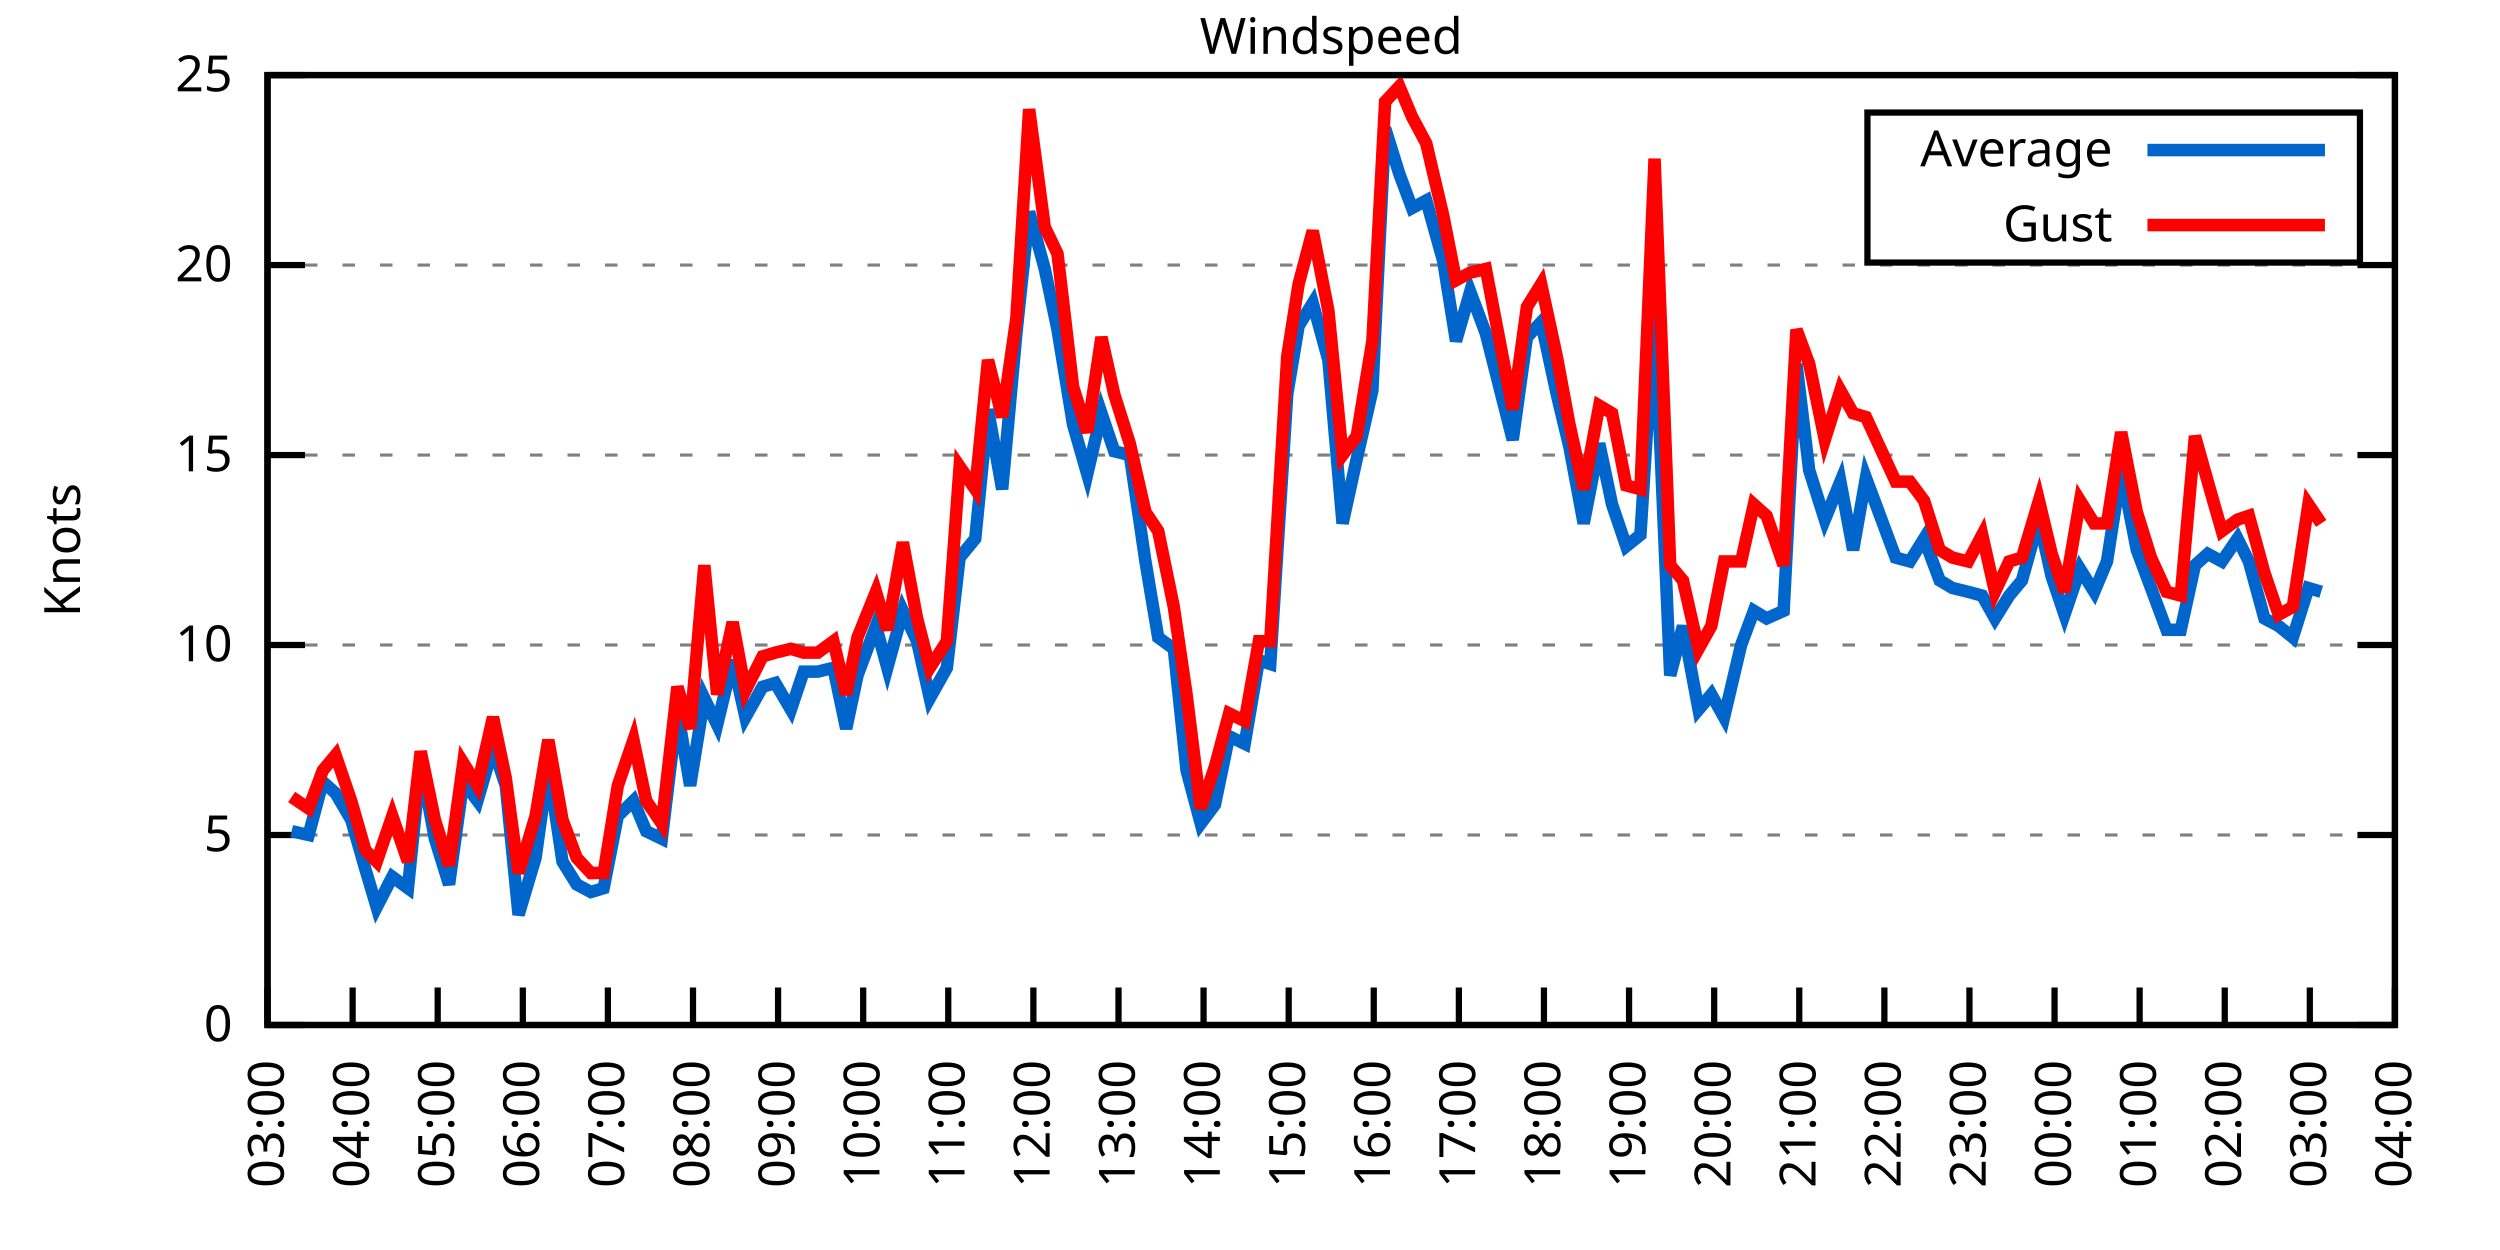
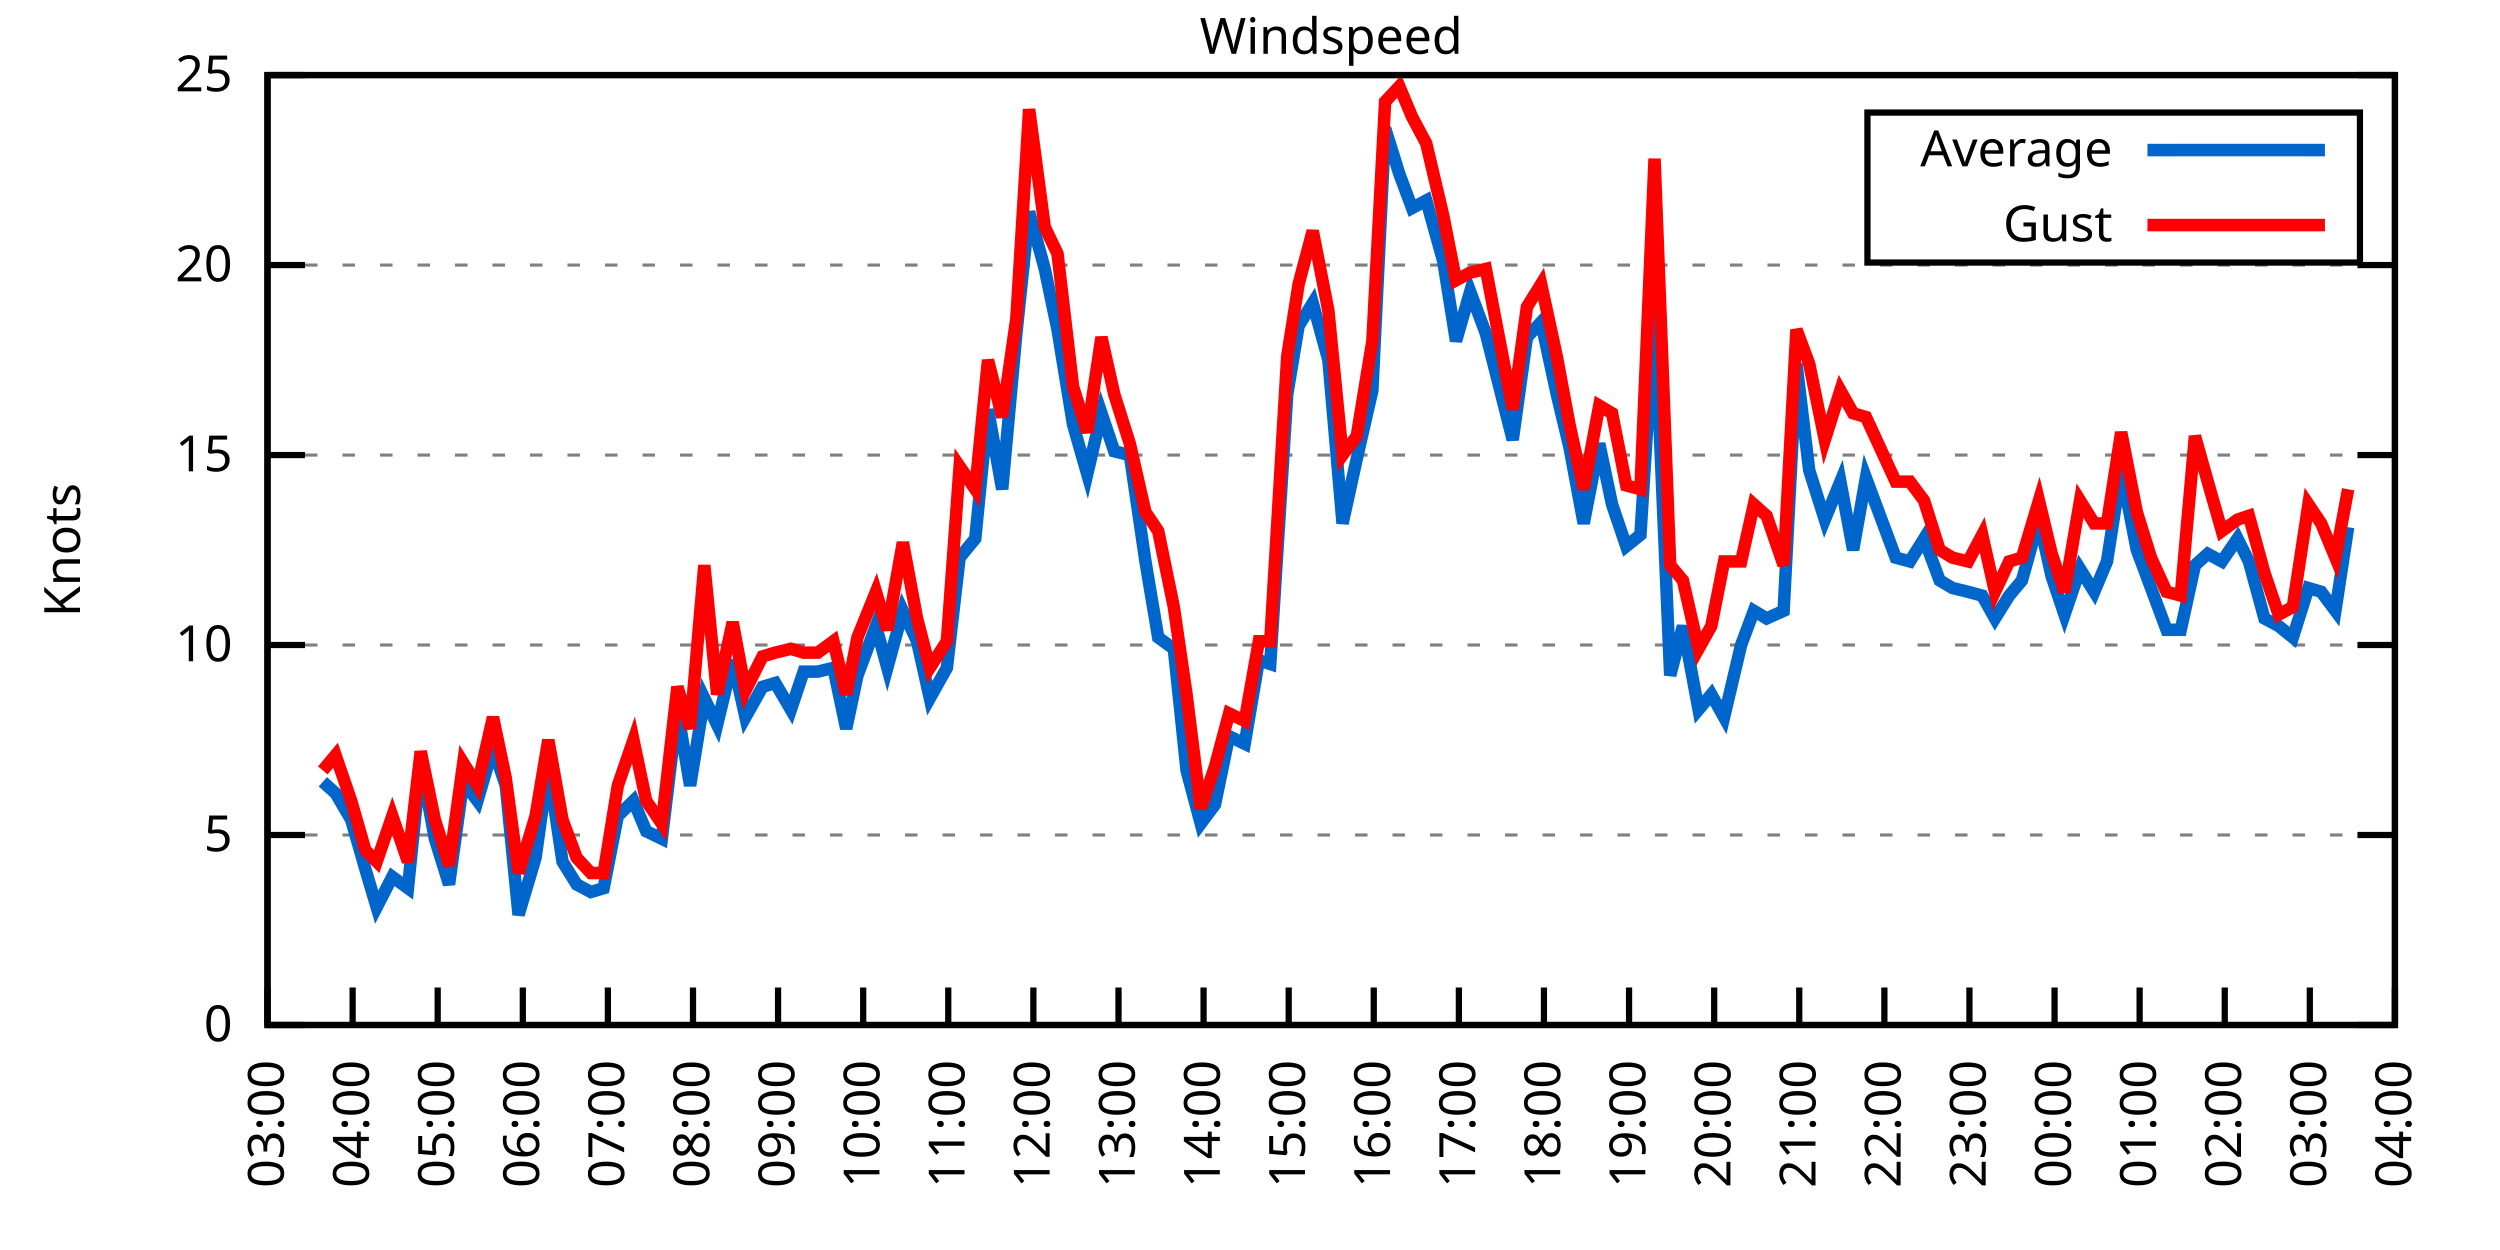
<svg xmlns="http://www.w3.org/2000/svg" xmlns:xlink="http://www.w3.org/1999/xlink" width="400" height="200" viewBox="0 0 400 200">
  <g id="gnuplot_canvas">
    <rect x="0" y="0" width="400" height="200" fill="none" />
    <defs>
      <circle id="gpDot" r="0.5" stroke-width="0.5" stroke="currentColor" />
      <path id="gpPt0" stroke-width="0.333" stroke="currentColor" d="M-1,0 h2 M0,-1 v2" />
      <path id="gpPt1" stroke-width="0.333" stroke="currentColor" d="M-1,-1 L1,1 M1,-1 L-1,1" />
      <path id="gpPt2" stroke-width="0.333" stroke="currentColor" d="M-1,0 L1,0 M0,-1 L0,1 M-1,-1 L1,1 M-1,1 L1,-1" />
      <rect id="gpPt3" stroke-width="0.333" stroke="currentColor" x="-1" y="-1" width="2" height="2" />
      <rect id="gpPt4" stroke-width="0.333" stroke="currentColor" fill="currentColor" x="-1" y="-1" width="2" height="2" />
      <circle id="gpPt5" stroke-width="0.333" stroke="currentColor" cx="0" cy="0" r="1" />
      <use xlink:href="#gpPt5" id="gpPt6" fill="currentColor" stroke="none" />
      <path id="gpPt7" stroke-width="0.333" stroke="currentColor" d="M0,-1.33 L-1.33,0.67 L1.33,0.67 z" />
      <use xlink:href="#gpPt7" id="gpPt8" fill="currentColor" stroke="none" />
      <use xlink:href="#gpPt7" id="gpPt9" stroke="currentColor" transform="rotate(180)" />
      <use xlink:href="#gpPt9" id="gpPt10" fill="currentColor" stroke="none" />
      <use xlink:href="#gpPt3" id="gpPt11" stroke="currentColor" transform="rotate(45)" />
      <use xlink:href="#gpPt11" id="gpPt12" fill="currentColor" stroke="none" />
      <path id="gpPt13" stroke-width="0.333" stroke="currentColor" d="M0,1.330 L1.265,0.411 L0.782,-1.067 L-0.782,-1.076 L-1.265,0.411 z" />
      <use xlink:href="#gpPt13" id="gpPt14" fill="currentColor" stroke="none" />
      <filter id="textbox" filterUnits="objectBoundingBox" x="0" y="0" height="1" width="1">
        <feFlood flood-color="white" flood-opacity="1" result="bgnd" />
        <feComposite in="SourceGraphic" in2="bgnd" operator="atop" />
      </filter>
      <filter id="greybox" filterUnits="objectBoundingBox" x="0" y="0" height="1" width="1">
        <feFlood flood-color="lightgrey" flood-opacity="1" result="grey" />
        <feComposite in="SourceGraphic" in2="grey" operator="atop" />
      </filter>
    </defs>
    <g fill="none" color="white" stroke="currentColor" stroke-width="1.00" stroke-linecap="butt" stroke-linejoin="miter">
</g>
    <g fill="none" color="black" stroke="currentColor" stroke-width="1.00" stroke-linecap="butt" stroke-linejoin="miter">
      <g stroke="none" shape-rendering="crispEdges">
        <polygon fill="rgb(255, 255, 255)" points="42.80,164.00 383.18,164.00 383.18,12.02 42.80,12.02 " />
      </g>
    </g>
    <g fill="none" color="black" stroke="currentColor" stroke-width="1.00" stroke-linecap="butt" stroke-linejoin="miter">
</g>
    <g fill="none" color="black" stroke="black" stroke-width="0.50" stroke-linecap="butt" stroke-linejoin="miter">
</g>
    <g fill="none" color="gray" stroke="currentColor" stroke-width="0.50" stroke-linecap="butt" stroke-linejoin="miter">
      <path stroke="gray" stroke-dasharray="2,4" class="gridline" d="M42.80,164.00 L383.19,164.00  " />
    </g>
    <g fill="none" color="gray" stroke="gray" stroke-width="1.00" stroke-linecap="butt" stroke-linejoin="miter">
</g>
    <g fill="none" color="black" stroke="currentColor" stroke-width="1.00" stroke-linecap="butt" stroke-linejoin="miter">
      <path stroke="black" d="M42.80,164.00 L48.80,164.00 M383.19,164.00 L377.19,164.00  " />
      <g transform="translate(37.20,166.60)" stroke="none" fill="black" font-family="Sans" font-size="8.00" text-anchor="end">
        <text>
          <tspan font-family="Sans"> 0</tspan>
        </text>
      </g>
    </g>
    <g fill="none" color="black" stroke="currentColor" stroke-width="1.00" stroke-linecap="butt" stroke-linejoin="miter">
</g>
    <g fill="none" color="black" stroke="black" stroke-width="0.50" stroke-linecap="butt" stroke-linejoin="miter">
</g>
    <g fill="none" color="gray" stroke="currentColor" stroke-width="0.50" stroke-linecap="butt" stroke-linejoin="miter">
      <path stroke="gray" stroke-dasharray="2,4" class="gridline" d="M42.80,133.60 L383.19,133.60  " />
    </g>
    <g fill="none" color="gray" stroke="gray" stroke-width="1.00" stroke-linecap="butt" stroke-linejoin="miter">
</g>
    <g fill="none" color="black" stroke="currentColor" stroke-width="1.00" stroke-linecap="butt" stroke-linejoin="miter">
      <path stroke="black" d="M42.80,133.60 L48.80,133.60 M383.19,133.60 L377.19,133.60  " />
      <g transform="translate(37.20,136.20)" stroke="none" fill="black" font-family="Sans" font-size="8.00" text-anchor="end">
        <text>
          <tspan font-family="Sans"> 5</tspan>
        </text>
      </g>
    </g>
    <g fill="none" color="black" stroke="currentColor" stroke-width="1.00" stroke-linecap="butt" stroke-linejoin="miter">
</g>
    <g fill="none" color="black" stroke="black" stroke-width="0.50" stroke-linecap="butt" stroke-linejoin="miter">
</g>
    <g fill="none" color="gray" stroke="currentColor" stroke-width="0.50" stroke-linecap="butt" stroke-linejoin="miter">
      <path stroke="gray" stroke-dasharray="2,4" class="gridline" d="M42.80,103.20 L383.19,103.20  " />
    </g>
    <g fill="none" color="gray" stroke="gray" stroke-width="1.00" stroke-linecap="butt" stroke-linejoin="miter">
</g>
    <g fill="none" color="black" stroke="currentColor" stroke-width="1.00" stroke-linecap="butt" stroke-linejoin="miter">
      <path stroke="black" d="M42.80,103.20 L48.80,103.20 M383.19,103.20 L377.19,103.20  " />
      <g transform="translate(37.20,105.80)" stroke="none" fill="black" font-family="Sans" font-size="8.00" text-anchor="end">
        <text>
          <tspan font-family="Sans"> 10</tspan>
        </text>
      </g>
    </g>
    <g fill="none" color="black" stroke="currentColor" stroke-width="1.00" stroke-linecap="butt" stroke-linejoin="miter">
</g>
    <g fill="none" color="black" stroke="black" stroke-width="0.50" stroke-linecap="butt" stroke-linejoin="miter">
</g>
    <g fill="none" color="gray" stroke="currentColor" stroke-width="0.50" stroke-linecap="butt" stroke-linejoin="miter">
      <path stroke="gray" stroke-dasharray="2,4" class="gridline" d="M42.80,72.81 L383.19,72.81  " />
    </g>
    <g fill="none" color="gray" stroke="gray" stroke-width="1.00" stroke-linecap="butt" stroke-linejoin="miter">
</g>
    <g fill="none" color="black" stroke="currentColor" stroke-width="1.00" stroke-linecap="butt" stroke-linejoin="miter">
      <path stroke="black" d="M42.80,72.81 L48.80,72.81 M383.19,72.81 L377.19,72.81  " />
      <g transform="translate(37.20,75.41)" stroke="none" fill="black" font-family="Sans" font-size="8.00" text-anchor="end">
        <text>
          <tspan font-family="Sans"> 15</tspan>
        </text>
      </g>
    </g>
    <g fill="none" color="black" stroke="currentColor" stroke-width="1.00" stroke-linecap="butt" stroke-linejoin="miter">
</g>
    <g fill="none" color="black" stroke="black" stroke-width="0.50" stroke-linecap="butt" stroke-linejoin="miter">
</g>
    <g fill="none" color="gray" stroke="currentColor" stroke-width="0.50" stroke-linecap="butt" stroke-linejoin="miter">
      <path stroke="gray" stroke-dasharray="2,4" class="gridline" d="M42.80,42.41 L383.19,42.41  " />
    </g>
    <g fill="none" color="gray" stroke="gray" stroke-width="1.00" stroke-linecap="butt" stroke-linejoin="miter">
</g>
    <g fill="none" color="black" stroke="currentColor" stroke-width="1.00" stroke-linecap="butt" stroke-linejoin="miter">
      <path stroke="black" d="M42.80,42.41 L48.80,42.41 M383.19,42.41 L377.19,42.41  " />
      <g transform="translate(37.20,45.01)" stroke="none" fill="black" font-family="Sans" font-size="8.00" text-anchor="end">
        <text>
          <tspan font-family="Sans"> 20</tspan>
        </text>
      </g>
    </g>
    <g fill="none" color="black" stroke="currentColor" stroke-width="1.00" stroke-linecap="butt" stroke-linejoin="miter">
</g>
    <g fill="none" color="black" stroke="black" stroke-width="0.50" stroke-linecap="butt" stroke-linejoin="miter">
</g>
    <g fill="none" color="gray" stroke="currentColor" stroke-width="0.50" stroke-linecap="butt" stroke-linejoin="miter">
      <path stroke="gray" stroke-dasharray="2,4" class="gridline" d="M42.80,12.01 L383.19,12.01  " />
    </g>
    <g fill="none" color="gray" stroke="gray" stroke-width="1.00" stroke-linecap="butt" stroke-linejoin="miter">
</g>
    <g fill="none" color="black" stroke="currentColor" stroke-width="1.00" stroke-linecap="butt" stroke-linejoin="miter">
      <path stroke="black" d="M42.80,12.01 L48.80,12.01 M383.19,12.01 L377.19,12.01  " />
      <g transform="translate(37.20,14.61)" stroke="none" fill="black" font-family="Sans" font-size="8.00" text-anchor="end">
        <text>
          <tspan font-family="Sans"> 25</tspan>
        </text>
      </g>
    </g>
    <g fill="none" color="black" stroke="currentColor" stroke-width="1.00" stroke-linecap="butt" stroke-linejoin="miter">
      <path stroke="black" d="M42.80,164.00 L42.80,158.00  " />
      <g transform="translate(45.40,169.60) rotate(270.00)" stroke="none" fill="black" font-family="Sans" font-size="8.00" text-anchor="end">
        <text>
          <tspan font-family="Sans">03:00</tspan>
        </text>
      </g>
    </g>
    <g fill="none" color="black" stroke="currentColor" stroke-width="1.00" stroke-linecap="butt" stroke-linejoin="miter">
      <path stroke="black" d="M56.42,164.00 L56.42,158.00  " />
      <g transform="translate(59.02,169.60) rotate(270.00)" stroke="none" fill="black" font-family="Sans" font-size="8.00" text-anchor="end">
        <text>
          <tspan font-family="Sans">04:00</tspan>
        </text>
      </g>
    </g>
    <g fill="none" color="black" stroke="currentColor" stroke-width="1.00" stroke-linecap="butt" stroke-linejoin="miter">
      <path stroke="black" d="M70.03,164.00 L70.03,158.00  " />
      <g transform="translate(72.63,169.60) rotate(270.00)" stroke="none" fill="black" font-family="Sans" font-size="8.00" text-anchor="end">
        <text>
          <tspan font-family="Sans">05:00</tspan>
        </text>
      </g>
    </g>
    <g fill="none" color="black" stroke="currentColor" stroke-width="1.00" stroke-linecap="butt" stroke-linejoin="miter">
      <path stroke="black" d="M83.65,164.00 L83.65,158.00  " />
      <g transform="translate(86.25,169.60) rotate(270.00)" stroke="none" fill="black" font-family="Sans" font-size="8.00" text-anchor="end">
        <text>
          <tspan font-family="Sans">06:00</tspan>
        </text>
      </g>
    </g>
    <g fill="none" color="black" stroke="currentColor" stroke-width="1.00" stroke-linecap="butt" stroke-linejoin="miter">
      <path stroke="black" d="M97.26,164.00 L97.26,158.00  " />
      <g transform="translate(99.86,169.60) rotate(270.00)" stroke="none" fill="black" font-family="Sans" font-size="8.00" text-anchor="end">
        <text>
          <tspan font-family="Sans">07:00</tspan>
        </text>
      </g>
    </g>
    <g fill="none" color="black" stroke="currentColor" stroke-width="1.00" stroke-linecap="butt" stroke-linejoin="miter">
      <path stroke="black" d="M110.88,164.00 L110.88,158.00  " />
      <g transform="translate(113.48,169.60) rotate(270.00)" stroke="none" fill="black" font-family="Sans" font-size="8.00" text-anchor="end">
        <text>
          <tspan font-family="Sans">08:00</tspan>
        </text>
      </g>
    </g>
    <g fill="none" color="black" stroke="currentColor" stroke-width="1.00" stroke-linecap="butt" stroke-linejoin="miter">
      <path stroke="black" d="M124.49,164.00 L124.49,158.00  " />
      <g transform="translate(127.09,169.60) rotate(270.00)" stroke="none" fill="black" font-family="Sans" font-size="8.00" text-anchor="end">
        <text>
          <tspan font-family="Sans">09:00</tspan>
        </text>
      </g>
    </g>
    <g fill="none" color="black" stroke="currentColor" stroke-width="1.00" stroke-linecap="butt" stroke-linejoin="miter">
      <path stroke="black" d="M138.11,164.00 L138.11,158.00  " />
      <g transform="translate(140.71,169.60) rotate(270.00)" stroke="none" fill="black" font-family="Sans" font-size="8.00" text-anchor="end">
        <text>
          <tspan font-family="Sans">10:00</tspan>
        </text>
      </g>
    </g>
    <g fill="none" color="black" stroke="currentColor" stroke-width="1.00" stroke-linecap="butt" stroke-linejoin="miter">
      <path stroke="black" d="M151.72,164.00 L151.72,158.00  " />
      <g transform="translate(154.32,169.60) rotate(270.00)" stroke="none" fill="black" font-family="Sans" font-size="8.00" text-anchor="end">
        <text>
          <tspan font-family="Sans">11:00</tspan>
        </text>
      </g>
    </g>
    <g fill="none" color="black" stroke="currentColor" stroke-width="1.00" stroke-linecap="butt" stroke-linejoin="miter">
      <path stroke="black" d="M165.34,164.00 L165.34,158.00  " />
      <g transform="translate(167.94,169.60) rotate(270.00)" stroke="none" fill="black" font-family="Sans" font-size="8.00" text-anchor="end">
        <text>
          <tspan font-family="Sans">12:00</tspan>
        </text>
      </g>
    </g>
    <g fill="none" color="black" stroke="currentColor" stroke-width="1.00" stroke-linecap="butt" stroke-linejoin="miter">
      <path stroke="black" d="M178.96,164.00 L178.96,158.00  " />
      <g transform="translate(181.56,169.60) rotate(270.00)" stroke="none" fill="black" font-family="Sans" font-size="8.00" text-anchor="end">
        <text>
          <tspan font-family="Sans">13:00</tspan>
        </text>
      </g>
    </g>
    <g fill="none" color="black" stroke="currentColor" stroke-width="1.00" stroke-linecap="butt" stroke-linejoin="miter">
      <path stroke="black" d="M192.57,164.00 L192.57,158.00  " />
      <g transform="translate(195.17,169.60) rotate(270.00)" stroke="none" fill="black" font-family="Sans" font-size="8.00" text-anchor="end">
        <text>
          <tspan font-family="Sans">14:00</tspan>
        </text>
      </g>
    </g>
    <g fill="none" color="black" stroke="currentColor" stroke-width="1.00" stroke-linecap="butt" stroke-linejoin="miter">
      <path stroke="black" d="M206.19,164.00 L206.19,158.00  " />
      <g transform="translate(208.79,169.60) rotate(270.00)" stroke="none" fill="black" font-family="Sans" font-size="8.00" text-anchor="end">
        <text>
          <tspan font-family="Sans">15:00</tspan>
        </text>
      </g>
    </g>
    <g fill="none" color="black" stroke="currentColor" stroke-width="1.00" stroke-linecap="butt" stroke-linejoin="miter">
      <path stroke="black" d="M219.80,164.00 L219.80,158.00  " />
      <g transform="translate(222.40,169.60) rotate(270.00)" stroke="none" fill="black" font-family="Sans" font-size="8.00" text-anchor="end">
        <text>
          <tspan font-family="Sans">16:00</tspan>
        </text>
      </g>
    </g>
    <g fill="none" color="black" stroke="currentColor" stroke-width="1.00" stroke-linecap="butt" stroke-linejoin="miter">
      <path stroke="black" d="M233.42,164.00 L233.42,158.00  " />
      <g transform="translate(236.02,169.60) rotate(270.00)" stroke="none" fill="black" font-family="Sans" font-size="8.00" text-anchor="end">
        <text>
          <tspan font-family="Sans">17:00</tspan>
        </text>
      </g>
    </g>
    <g fill="none" color="black" stroke="currentColor" stroke-width="1.00" stroke-linecap="butt" stroke-linejoin="miter">
      <path stroke="black" d="M247.03,164.00 L247.03,158.00  " />
      <g transform="translate(249.63,169.60) rotate(270.00)" stroke="none" fill="black" font-family="Sans" font-size="8.00" text-anchor="end">
        <text>
          <tspan font-family="Sans">18:00</tspan>
        </text>
      </g>
    </g>
    <g fill="none" color="black" stroke="currentColor" stroke-width="1.00" stroke-linecap="butt" stroke-linejoin="miter">
      <path stroke="black" d="M260.65,164.00 L260.65,158.00  " />
      <g transform="translate(263.25,169.60) rotate(270.00)" stroke="none" fill="black" font-family="Sans" font-size="8.00" text-anchor="end">
        <text>
          <tspan font-family="Sans">19:00</tspan>
        </text>
      </g>
    </g>
    <g fill="none" color="black" stroke="currentColor" stroke-width="1.00" stroke-linecap="butt" stroke-linejoin="miter">
      <path stroke="black" d="M274.27,164.00 L274.27,158.00  " />
      <g transform="translate(276.87,169.60) rotate(270.00)" stroke="none" fill="black" font-family="Sans" font-size="8.00" text-anchor="end">
        <text>
          <tspan font-family="Sans">20:00</tspan>
        </text>
      </g>
    </g>
    <g fill="none" color="black" stroke="currentColor" stroke-width="1.00" stroke-linecap="butt" stroke-linejoin="miter">
      <path stroke="black" d="M287.88,164.00 L287.88,158.00  " />
      <g transform="translate(290.48,169.60) rotate(270.00)" stroke="none" fill="black" font-family="Sans" font-size="8.00" text-anchor="end">
        <text>
          <tspan font-family="Sans">21:00</tspan>
        </text>
      </g>
    </g>
    <g fill="none" color="black" stroke="currentColor" stroke-width="1.00" stroke-linecap="butt" stroke-linejoin="miter">
      <path stroke="black" d="M301.50,164.00 L301.50,158.00  " />
      <g transform="translate(304.10,169.60) rotate(270.00)" stroke="none" fill="black" font-family="Sans" font-size="8.00" text-anchor="end">
        <text>
          <tspan font-family="Sans">22:00</tspan>
        </text>
      </g>
    </g>
    <g fill="none" color="black" stroke="currentColor" stroke-width="1.00" stroke-linecap="butt" stroke-linejoin="miter">
      <path stroke="black" d="M315.11,164.00 L315.11,158.00  " />
      <g transform="translate(317.71,169.60) rotate(270.00)" stroke="none" fill="black" font-family="Sans" font-size="8.00" text-anchor="end">
        <text>
          <tspan font-family="Sans">23:00</tspan>
        </text>
      </g>
    </g>
    <g fill="none" color="black" stroke="currentColor" stroke-width="1.00" stroke-linecap="butt" stroke-linejoin="miter">
      <path stroke="black" d="M328.73,164.00 L328.73,158.00  " />
      <g transform="translate(331.33,169.60) rotate(270.00)" stroke="none" fill="black" font-family="Sans" font-size="8.00" text-anchor="end">
        <text>
          <tspan font-family="Sans">00:00</tspan>
        </text>
      </g>
    </g>
    <g fill="none" color="black" stroke="currentColor" stroke-width="1.00" stroke-linecap="butt" stroke-linejoin="miter">
      <path stroke="black" d="M342.34,164.00 L342.34,158.00  " />
      <g transform="translate(344.94,169.60) rotate(270.00)" stroke="none" fill="black" font-family="Sans" font-size="8.00" text-anchor="end">
        <text>
          <tspan font-family="Sans">01:00</tspan>
        </text>
      </g>
    </g>
    <g fill="none" color="black" stroke="currentColor" stroke-width="1.00" stroke-linecap="butt" stroke-linejoin="miter">
      <path stroke="black" d="M355.96,164.00 L355.96,158.00  " />
      <g transform="translate(358.56,169.60) rotate(270.00)" stroke="none" fill="black" font-family="Sans" font-size="8.00" text-anchor="end">
        <text>
          <tspan font-family="Sans">02:00</tspan>
        </text>
      </g>
    </g>
    <g fill="none" color="black" stroke="currentColor" stroke-width="1.00" stroke-linecap="butt" stroke-linejoin="miter">
      <path stroke="black" d="M369.57,164.00 L369.57,158.00  " />
      <g transform="translate(372.17,169.60) rotate(270.00)" stroke="none" fill="black" font-family="Sans" font-size="8.00" text-anchor="end">
        <text>
          <tspan font-family="Sans">03:00</tspan>
        </text>
      </g>
    </g>
    <g fill="none" color="black" stroke="currentColor" stroke-width="1.00" stroke-linecap="butt" stroke-linejoin="miter">
      <path stroke="black" d="M383.19,164.00 L383.19,158.00  " />
      <g transform="translate(385.79,169.60) rotate(270.00)" stroke="none" fill="black" font-family="Sans" font-size="8.00" text-anchor="end">
        <text>
          <tspan font-family="Sans">04:00</tspan>
        </text>
      </g>
    </g>
    <g fill="none" color="black" stroke="currentColor" stroke-width="1.00" stroke-linecap="butt" stroke-linejoin="miter">
</g>
    <g fill="none" color="black" stroke="currentColor" stroke-width="1.00" stroke-linecap="butt" stroke-linejoin="miter">
      <path stroke="black" d="M42.80,12.01 L42.80,164.00 L383.19,164.00 L383.19,12.01 L42.80,12.01 Z  " />
    </g>
    <g fill="none" color="black" stroke="currentColor" stroke-width="1.00" stroke-linecap="butt" stroke-linejoin="miter">
</g>
    <g fill="none" color="black" stroke="currentColor" stroke-width="1.00" stroke-linecap="butt" stroke-linejoin="miter">
      <path stroke="black" d="M298.79,42.01 L298.79,18.01 L377.59,18.01 L377.59,42.01 L298.79,42.01 Z  " />
    </g>
    <g id="Windspeed_plot_1">
      <g fill="none" color="white" stroke="black" stroke-width="2.00" stroke-linecap="butt" stroke-linejoin="miter">
</g>
      <g fill="none" color="black" stroke="currentColor" stroke-width="2.00" stroke-linecap="butt" stroke-linejoin="miter">
        <g transform="translate(337.99,26.61)" stroke="none" fill="black" font-family="Sans" font-size="8.00" text-anchor="end">
          <text>
            <tspan font-family="Sans">Average</tspan>
          </text>
        </g>
      </g>
      <g fill="none" color="black" stroke="currentColor" stroke-width="2.00" stroke-linecap="butt" stroke-linejoin="miter">
-         <path stroke="rgb(  0, 102, 204)" d="M343.59,24.01 L371.99,24.01 M46.66,132.99 L49.38,133.60 L51.65,125.09 L53.69,126.91 L56.19,131.17 L58.46,139.07   L60.27,145.15 L62.77,140.29 L65.27,142.11 L67.31,122.05 L69.58,134.21 L71.85,141.51 L74.12,125.09 L76.39,128.13   L78.88,119.62 L80.92,125.70 L82.97,146.37 L85.69,137.25 L87.73,122.66 L90.00,137.86 L92.27,141.51 L94.54,142.72   L96.58,142.11 L98.85,130.56 L101.35,128.13 L103.39,132.99 L105.89,134.21 L108.38,113.54 L110.42,125.70 L112.69,111.72   L114.74,115.97 L117.23,105.64 L119.27,114.76 L122.00,109.89 L124.04,109.28 L126.54,113.54 L128.58,107.46 L130.85,107.46   L133.34,106.85 L135.39,116.58 L137.20,108.07 L140.15,100.16 L141.97,106.85 L144.46,97.73 L146.73,102.60 L148.77,111.72   L151.50,106.85 L153.54,89.22 L156.04,86.18 L158.08,65.51 L160.35,78.28 L162.62,53.35 L164.66,33.90 L167.16,43.02   L169.20,52.74 L171.69,67.94 L173.96,75.85 L176.23,66.12 L178.28,72.20 L180.77,72.81 L183.27,89.83 L185.31,101.99   L187.81,103.81 L189.85,123.27 L192.12,131.78 L194.39,128.74 L196.66,117.80 L199.15,119.01 L201.42,105.64 L203.24,106.24   L205.96,63.08 L207.78,52.14 L210.04,48.49 L212.54,57.61 L214.81,83.75 L217.08,73.41 L219.58,62.47 L221.62,20.52   L223.89,27.82 L225.93,33.29 L228.20,32.07 L230.92,41.80 L232.96,54.57 L235.23,46.66 L237.73,53.35 L242.04,70.37   L244.31,53.96 L246.58,51.53 L249.08,63.08 L251.12,71.59 L253.39,83.75 L255.88,70.98 L257.93,80.71 L260.20,87.40   L262.47,85.57 L264.73,49.70 L267.23,108.07 L269.27,100.16 L271.77,113.54 L273.81,111.11 L275.85,114.76 L278.58,103.20   L280.62,97.73 L282.66,98.95 L285.38,97.73 L287.43,58.21 L289.47,75.24 L291.97,83.14 L294.46,77.06 L296.50,88.00   L298.55,76.45 L303.31,89.22 L305.58,89.83 L307.85,86.18 L310.35,92.87 L312.39,94.08 L314.89,94.69 L317.15,95.30   L319.20,98.95 L321.47,95.30 L323.51,92.87 L326.23,83.14 L328.27,92.26 L330.32,98.34 L332.81,91.04 L335.08,94.69   L337.12,89.83 L339.39,75.24 L341.89,88.00 L344.16,94.08 L346.65,100.77 L348.92,100.77 L351.19,90.44 L353.24,88.61   L355.50,89.83 L358.00,86.18 L359.82,89.83 L362.31,98.95 L364.58,100.16 L366.85,101.99 L369.35,94.08 L371.39,94.69    " />
+         <path stroke="rgb(  0, 102, 204)" d="M343.59,24.01 L371.99,24.01 M51.65,125.09 L53.69,126.91 L56.19,131.17 L58.46,139.07 L60.27,145.15 L62.77,140.29   L65.27,142.11 L67.31,122.05 L69.58,134.21 L71.85,141.51 L74.12,125.09 L76.39,128.13 L78.88,119.62 L80.92,125.70   L82.97,146.37 L85.69,137.25 L87.73,122.66 L90.00,137.86 L92.27,141.51 L94.54,142.72 L96.58,142.11 L98.85,130.56   L101.35,128.13 L103.39,132.99 L105.89,134.21 L108.38,113.54 L110.42,125.70 L112.69,111.72 L114.74,115.97 L117.23,105.64   L119.27,114.76 L122.00,109.89 L124.04,109.28 L126.54,113.54 L128.58,107.46 L130.85,107.46 L133.34,106.85 L135.39,116.58   L137.20,108.07 L140.15,100.16 L141.97,106.85 L144.46,97.73 L146.73,102.60 L148.77,111.72 L151.50,106.85 L153.54,89.22   L156.04,86.18 L158.08,65.51 L160.35,78.28 L162.62,53.35 L164.66,33.90 L167.16,43.02 L169.20,52.74 L171.69,67.94   L173.96,75.85 L176.23,66.12 L178.28,72.20 L180.77,72.81 L183.27,89.83 L185.31,101.99 L187.81,103.81 L189.85,123.27   L192.12,131.78 L194.39,128.74 L196.66,117.80 L199.15,119.01 L201.42,105.64 L203.24,106.24 L205.96,63.08 L207.78,52.14   L210.04,48.49 L212.54,57.61 L214.81,83.75 L217.08,73.41 L219.58,62.47 L221.62,20.52 L223.89,27.82 L225.93,33.29   L228.20,32.07 L230.92,41.80 L232.96,54.57 L235.23,46.66 L237.73,53.35 L242.04,70.37 L244.31,53.96 L246.58,51.53   L249.08,63.08 L251.12,71.59 L253.39,83.75 L255.88,70.98 L257.93,80.71 L260.20,87.40 L262.47,85.57 L264.73,49.70   L267.23,108.07 L269.27,100.16 L271.77,113.54 L273.81,111.11 L275.85,114.76 L278.58,103.20 L280.62,97.73 L282.66,98.95   L285.38,97.73 L287.43,58.21 L289.47,75.24 L291.97,83.14 L294.46,77.06 L296.50,88.00 L298.55,76.45 L303.31,89.22   L305.58,89.83 L307.85,86.18 L310.35,92.87 L312.39,94.08 L314.89,94.69 L317.15,95.30 L319.20,98.95 L321.47,95.30   L323.51,92.87 L326.23,83.14 L328.27,92.26 L330.32,98.34 L332.81,91.04 L335.08,94.69 L337.12,89.83 L339.39,75.24   L341.89,88.00 L344.16,94.08 L346.65,100.77 L348.92,100.77 L351.19,90.44 L353.24,88.61 L355.50,89.83 L358.00,86.18   L359.82,89.83 L362.31,98.95 L364.58,100.16 L366.85,101.99 L369.35,94.08 L371.39,94.69 L373.66,97.73 L375.70,84.36    " />
      </g>
    </g>
    <g id="Windspeed_plot_2">
      <g fill="none" color="black" stroke="currentColor" stroke-width="2.00" stroke-linecap="butt" stroke-linejoin="miter">
        <g transform="translate(337.99,38.61)" stroke="none" fill="black" font-family="Sans" font-size="8.00" text-anchor="end">
          <text>
            <tspan font-family="Sans">Gust</tspan>
          </text>
        </g>
      </g>
      <g fill="none" color="black" stroke="currentColor" stroke-width="2.00" stroke-linecap="butt" stroke-linejoin="miter">
-         <path stroke="rgb(255,   0,   0)" d="M343.59,36.01 L371.99,36.01 M46.66,127.52 L49.38,129.35 L51.65,123.27 L53.69,120.83 L56.19,128.13 L58.46,136.03   L60.27,137.86 L62.77,130.56 L65.27,137.86 L67.31,120.23 L69.58,131.17 L71.85,138.47 L74.12,122.05 L76.39,125.70   L78.88,114.76 L80.92,124.48 L82.97,139.68 L85.69,130.56 L87.73,118.40 L90.00,131.17 L92.27,137.25 L94.54,139.68   L96.58,139.68 L98.85,125.70 L101.35,118.40 L103.39,128.13 L105.89,131.78 L108.38,109.89 L110.42,116.58 L112.69,90.44   L114.74,111.11 L117.23,99.56 L119.27,110.50 L122.00,105.03 L124.04,104.42 L126.54,103.81 L128.58,104.42 L130.85,104.42   L133.34,102.60 L135.39,111.11 L137.20,101.99 L140.15,94.69 L141.97,100.77 L144.46,86.79 L146.73,98.95 L148.77,106.85   L151.50,102.60 L153.54,74.63 L156.04,78.28 L158.08,57.61 L160.35,66.73 L162.62,50.92 L164.66,17.48 L167.16,36.33   L169.20,40.58 L171.69,61.86 L173.96,69.16 L176.23,53.96 L178.28,63.08 L180.77,70.98 L183.27,81.93 L185.31,84.97   L187.81,97.12 L189.85,111.11 L192.12,129.35 L194.39,122.66 L196.66,114.15 L199.15,115.36 L201.42,102.60 L203.24,102.60   L205.96,57.00 L207.78,45.45 L210.04,36.94 L212.54,49.70 L214.81,72.81 L217.08,69.77 L219.58,54.57 L221.62,16.27   L223.89,13.83 L225.93,18.70 L228.20,22.95 L230.92,34.50 L232.96,44.84 L235.23,43.62 L237.73,43.02 L242.04,65.51   L244.31,49.10 L246.58,45.45 L249.08,57.00 L251.12,67.94 L253.39,78.28 L255.88,64.90 L257.93,66.12 L260.20,77.67   L262.47,78.28 L264.73,25.39 L267.23,90.44 L269.27,92.87 L271.77,103.81 L273.81,100.16 L275.85,89.83 L278.58,89.83   L280.62,80.71 L282.66,82.53 L285.38,90.44 L287.43,52.74 L289.47,58.21 L291.97,70.37 L294.46,62.47 L296.50,66.12   L298.55,66.73 L303.31,77.06 L305.58,77.06 L307.85,80.10 L310.35,88.00 L312.39,89.22 L314.89,89.83 L317.15,85.57   L319.20,94.69 L321.47,89.83 L323.51,89.22 L326.23,80.10 L328.27,88.61 L330.32,94.69 L332.81,80.10 L335.08,83.75   L337.12,83.75 L339.39,69.16 L341.89,81.93 L344.16,89.22 L346.65,94.69 L348.92,95.30 L351.19,69.77 L353.24,77.06   L355.50,84.97 L358.00,83.14 L359.82,82.53 L362.31,91.65 L364.58,98.34 L366.85,97.12 L369.35,80.71 L371.39,83.75    " />
+         <path stroke="rgb(255,   0,   0)" d="M343.59,36.01 L371.99,36.01 M51.65,123.27 L53.69,120.83 L56.19,128.13 L58.46,136.03 L60.27,137.86 L62.77,130.56   L65.27,137.86 L67.31,120.23 L69.58,131.17 L71.85,138.47 L74.12,122.05 L76.39,125.70 L78.88,114.76 L80.92,124.48   L82.97,139.68 L85.69,130.56 L87.73,118.40 L90.00,131.17 L92.27,137.25 L94.54,139.68 L96.58,139.68 L98.85,125.70   L101.35,118.40 L103.39,128.13 L105.89,131.78 L108.38,109.89 L110.42,116.58 L112.69,90.44 L114.74,111.11 L117.23,99.56   L119.27,110.50 L122.00,105.03 L124.04,104.42 L126.54,103.81 L128.58,104.42 L130.85,104.42 L133.34,102.60 L135.39,111.11   L137.20,101.99 L140.15,94.69 L141.97,100.77 L144.46,86.79 L146.73,98.95 L148.77,106.85 L151.50,102.60 L153.54,74.63   L156.04,78.28 L158.08,57.61 L160.35,66.73 L162.62,50.92 L164.66,17.48 L167.16,36.33 L169.20,40.58 L171.69,61.86   L173.96,69.16 L176.23,53.96 L178.28,63.08 L180.77,70.98 L183.27,81.93 L185.31,84.97 L187.81,97.12 L189.85,111.11   L192.12,129.35 L194.39,122.66 L196.66,114.15 L199.15,115.36 L201.42,102.60 L203.24,102.60 L205.96,57.00 L207.78,45.45   L210.04,36.94 L212.54,49.70 L214.81,72.81 L217.08,69.77 L219.58,54.57 L221.62,16.27 L223.89,13.83 L225.93,18.70   L228.20,22.95 L230.92,34.50 L232.96,44.84 L235.23,43.62 L237.73,43.02 L242.04,65.51 L244.31,49.10 L246.58,45.45   L249.08,57.00 L251.12,67.94 L253.39,78.28 L255.88,64.90 L257.93,66.12 L260.20,77.67 L262.47,78.28 L264.73,25.39   L267.23,90.44 L269.27,92.87 L271.77,103.81 L273.81,100.16 L275.85,89.83 L278.58,89.83 L280.62,80.71 L282.66,82.53   L285.38,90.44 L287.43,52.74 L289.47,58.21 L291.97,70.37 L294.46,62.47 L296.50,66.12 L298.55,66.73 L303.31,77.06   L305.58,77.06 L307.85,80.10 L310.35,88.00 L312.39,89.22 L314.89,89.83 L317.15,85.57 L319.20,94.69 L321.47,89.83   L323.51,89.22 L326.23,80.10 L328.27,88.61 L330.32,94.69 L332.81,80.10 L335.08,83.75 L337.12,83.75 L339.39,69.16   L341.89,81.93 L344.16,89.22 L346.65,94.69 L348.92,95.30 L351.19,69.77 L353.24,77.06 L355.50,84.97 L358.00,83.14   L359.82,82.53 L362.31,91.65 L364.58,98.34 L366.85,97.12 L369.35,80.71 L371.39,83.75 L373.66,89.22 L375.70,78.28    " />
      </g>
    </g>
    <g fill="none" color="black" stroke="currentColor" stroke-width="2.00" stroke-linecap="butt" stroke-linejoin="miter">
</g>
    <g fill="none" color="black" stroke="black" stroke-width="1.00" stroke-linecap="butt" stroke-linejoin="miter">
</g>
    <g fill="none" color="black" stroke="currentColor" stroke-width="1.00" stroke-linecap="butt" stroke-linejoin="miter">
      <path stroke="black" d="M42.80,12.01 L42.80,164.00 L383.19,164.00 L383.19,12.01 L42.80,12.01 Z  " />
      <g transform="translate(12.80,88.01) rotate(270.00)" stroke="none" fill="black" font-family="Sans" font-size="8.00" text-anchor="middle">
        <text>
          <tspan font-family="Sans">Knots</tspan>
        </text>
      </g>
    </g>
    <g fill="none" color="black" stroke="currentColor" stroke-width="1.00" stroke-linecap="butt" stroke-linejoin="miter">
</g>
    <g fill="none" color="black" stroke="currentColor" stroke-width="1.00" stroke-linecap="butt" stroke-linejoin="miter">
      <g transform="translate(212.99,8.61)" stroke="none" fill="black" font-family="Sans" font-size="8.00" text-anchor="middle">
        <text>
          <tspan font-family="Sans">Windspeed</tspan>
        </text>
      </g>
    </g>
    <g fill="none" color="black" stroke="currentColor" stroke-width="1.00" stroke-linecap="butt" stroke-linejoin="miter">
</g>
  </g>
</svg>
